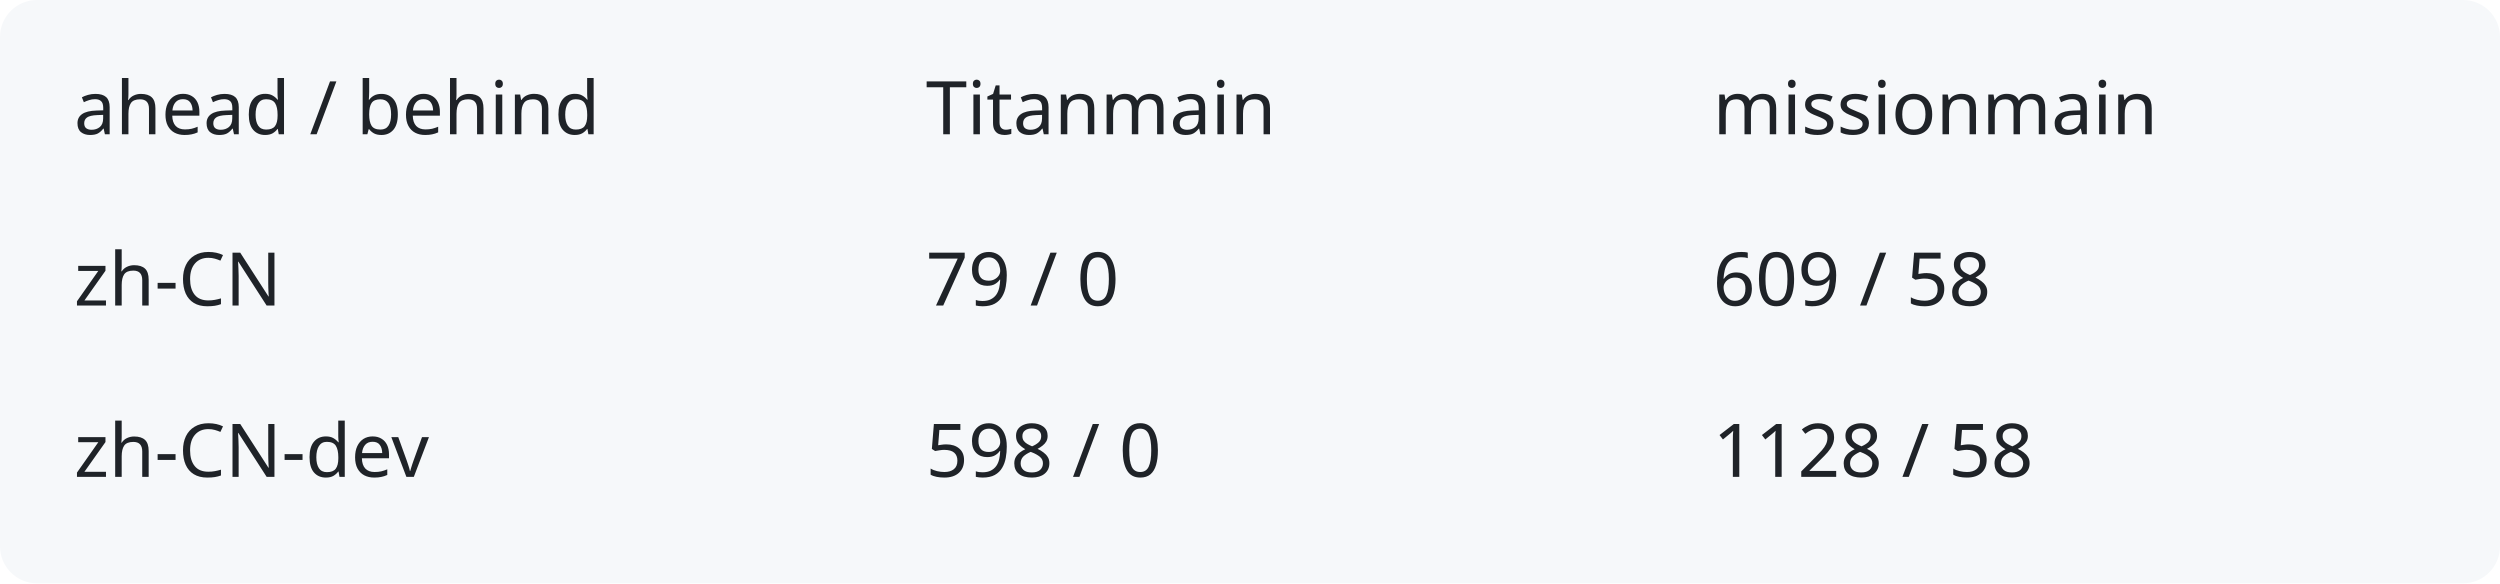
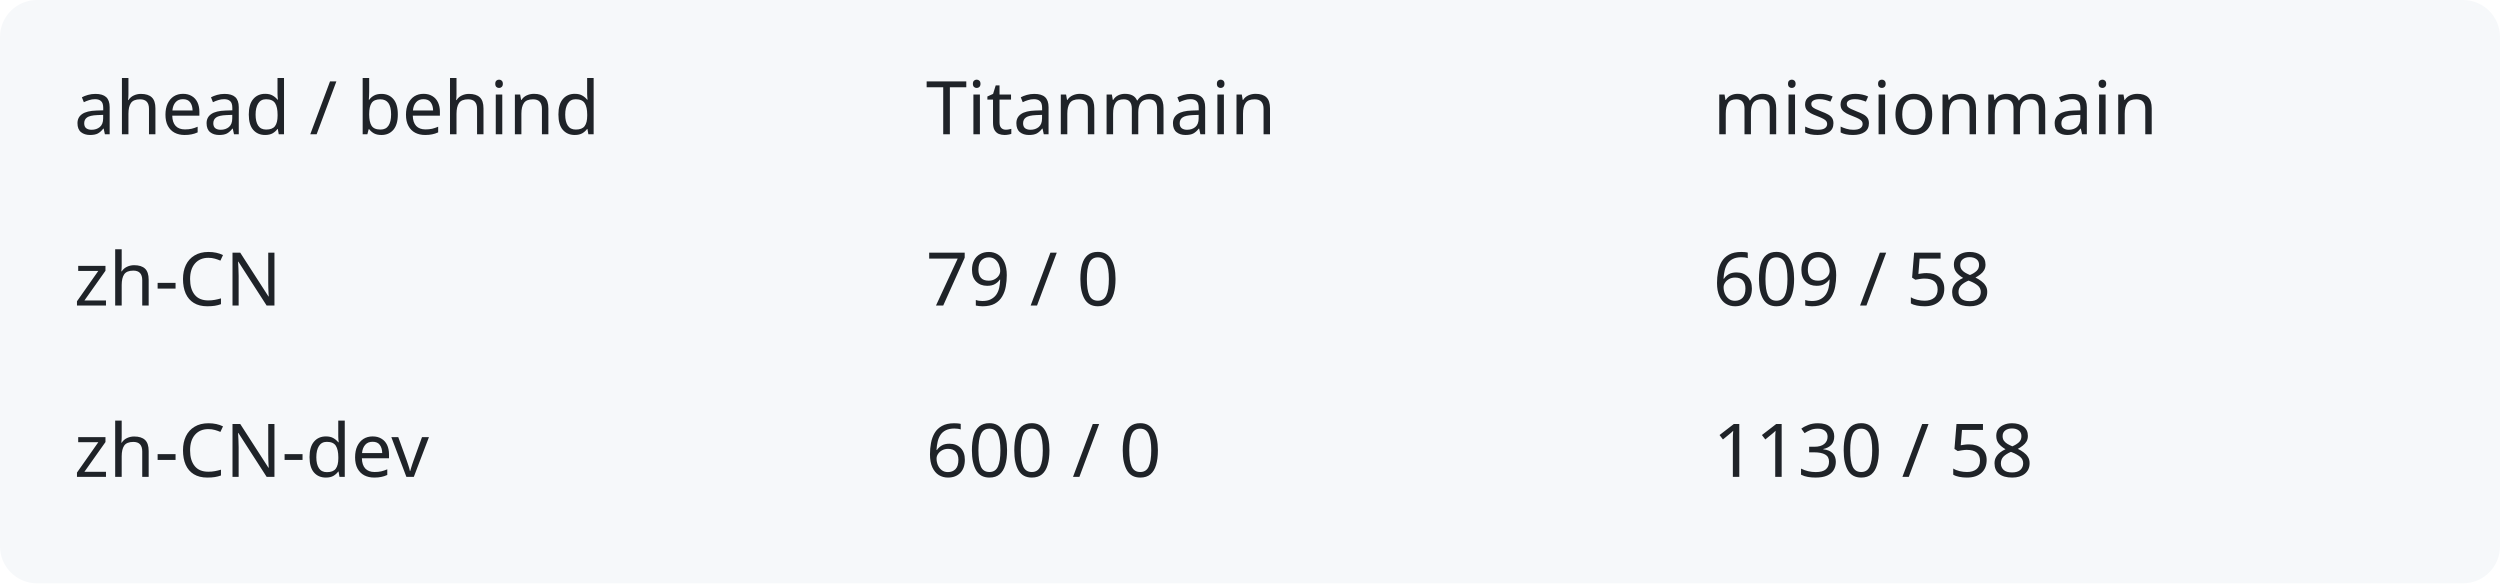
<svg xmlns="http://www.w3.org/2000/svg" width="540" height="126" viewBox="0 0 540 126" role="img" aria-labelledby="title description">
  <rect width="540" height="126" rx="8" fill="#f6f8fa" />
  <g fill="#1f2328" font-family="system-ui,sans-serif" font-size="16">
    <text x="16" y="29">ahead / behind</text>
    <text x="200" y="29">Titanmain</text>
    <text x="370" y="29">missionmain</text>
    <text x="16" y="66">zh-CN</text>
    <text x="200" y="66">79 / 0</text>
    <text x="370" y="66">609 / 58</text>
    <text x="16" y="103">zh-CN-dev</text>
-     <text x="200" y="103">598 / 0</text>
-     <text x="370" y="103">1128 / 58</text>
+     <text x="200" y="103">600 / 0</text>
+     <text x="370" y="103">1130 / 58</text>
  </g>
</svg>
